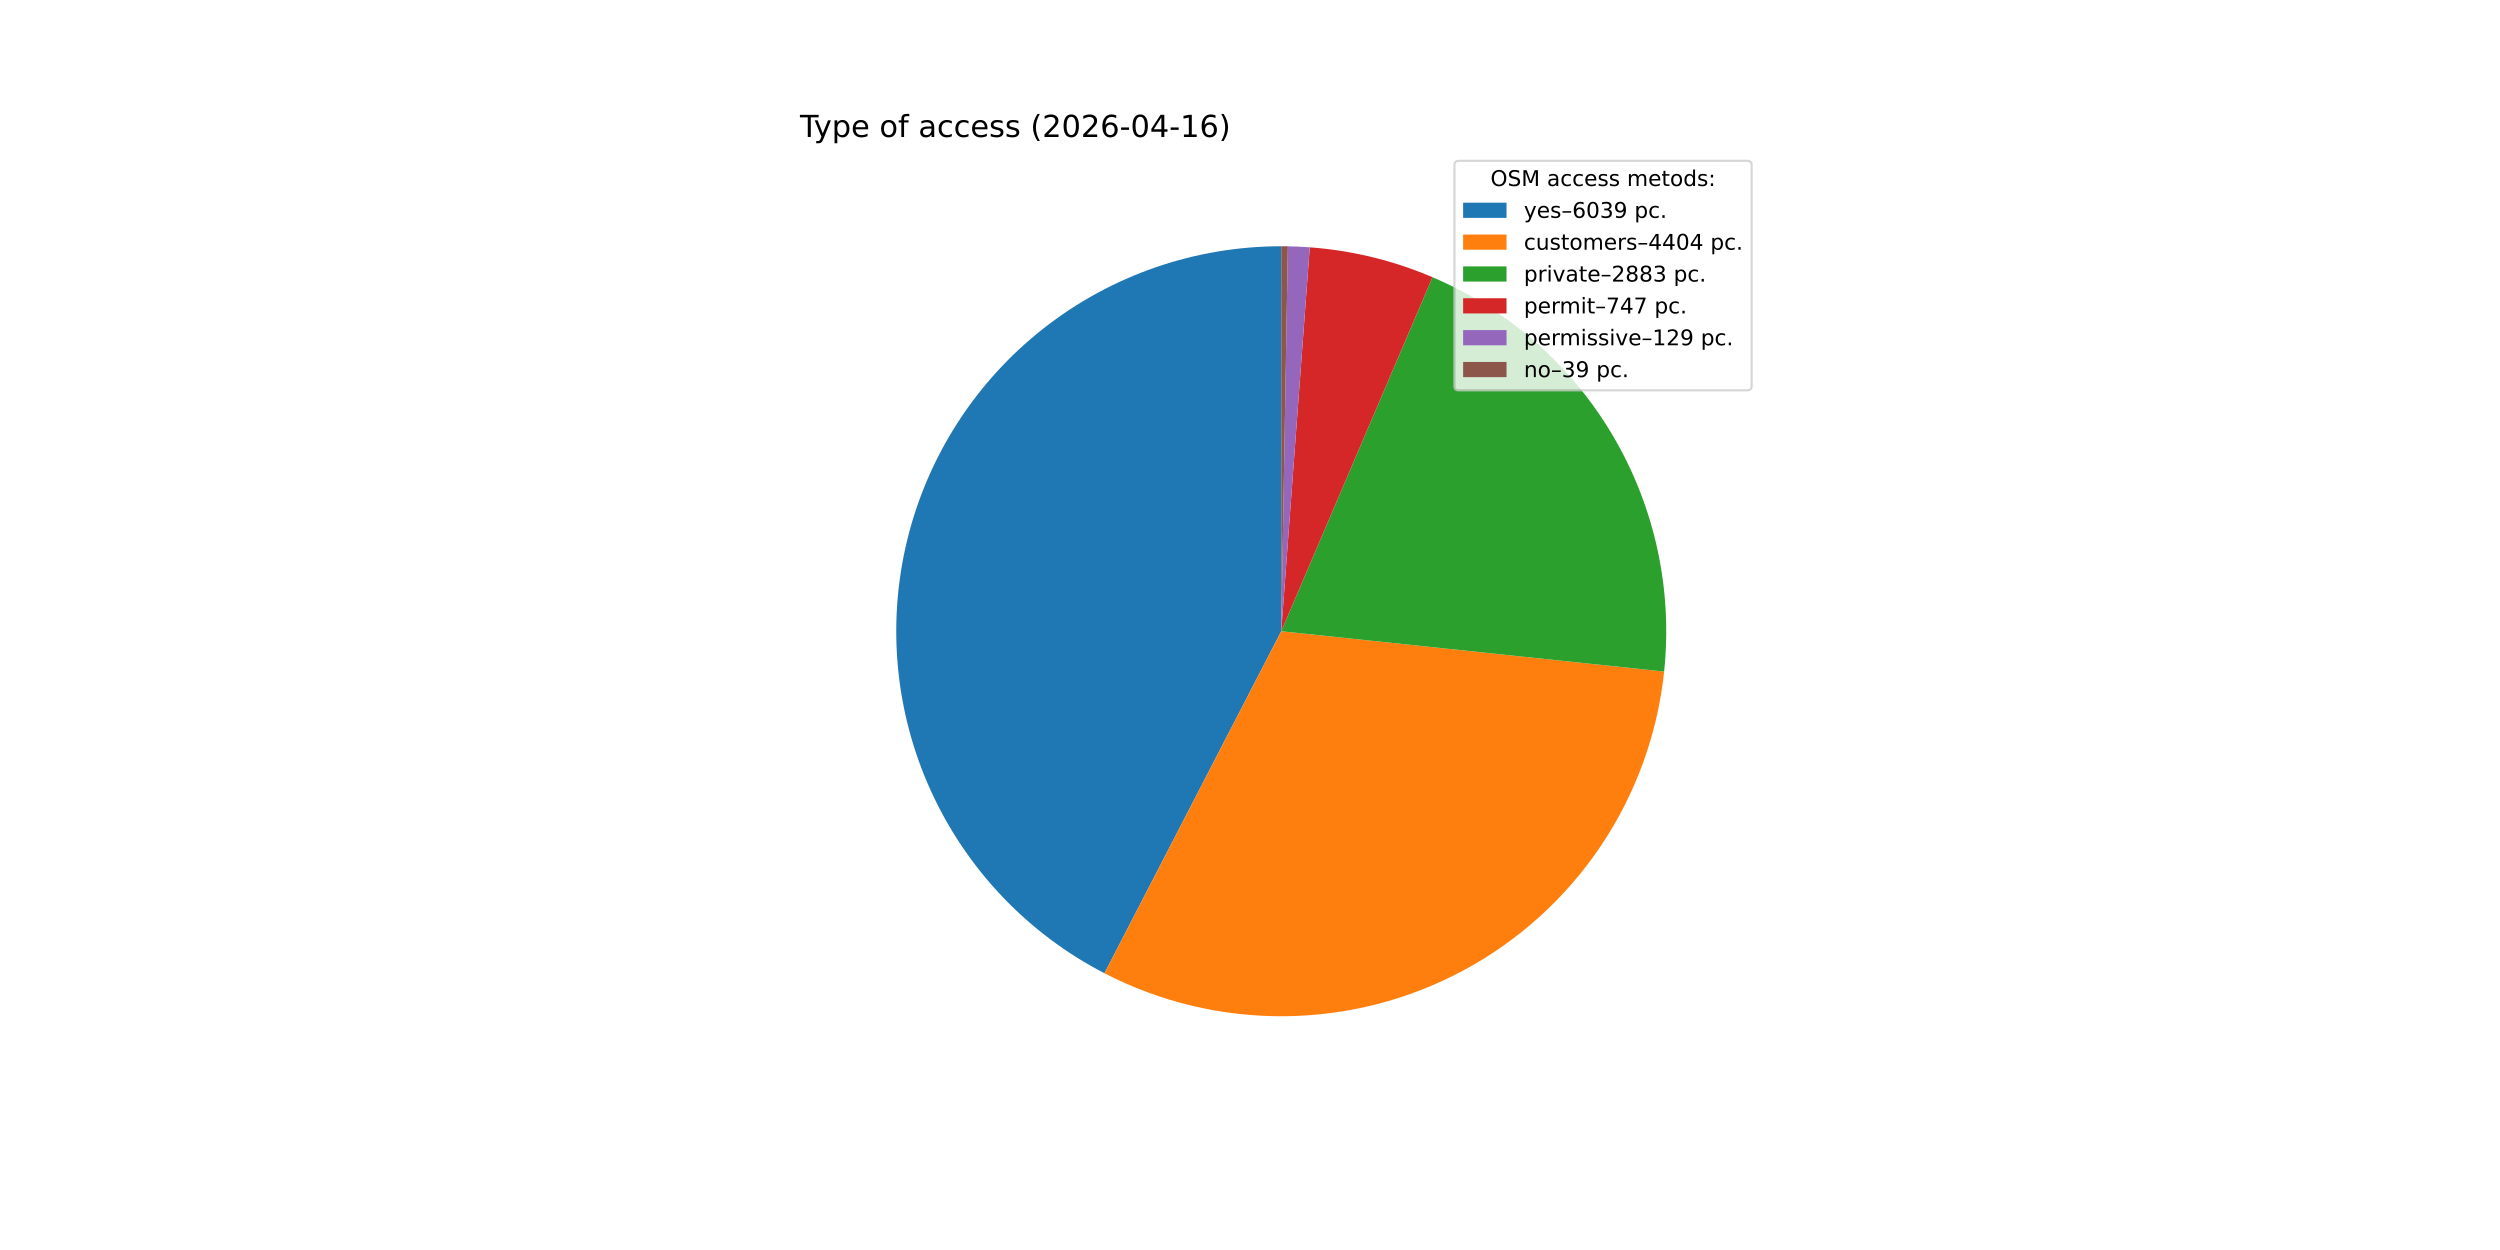
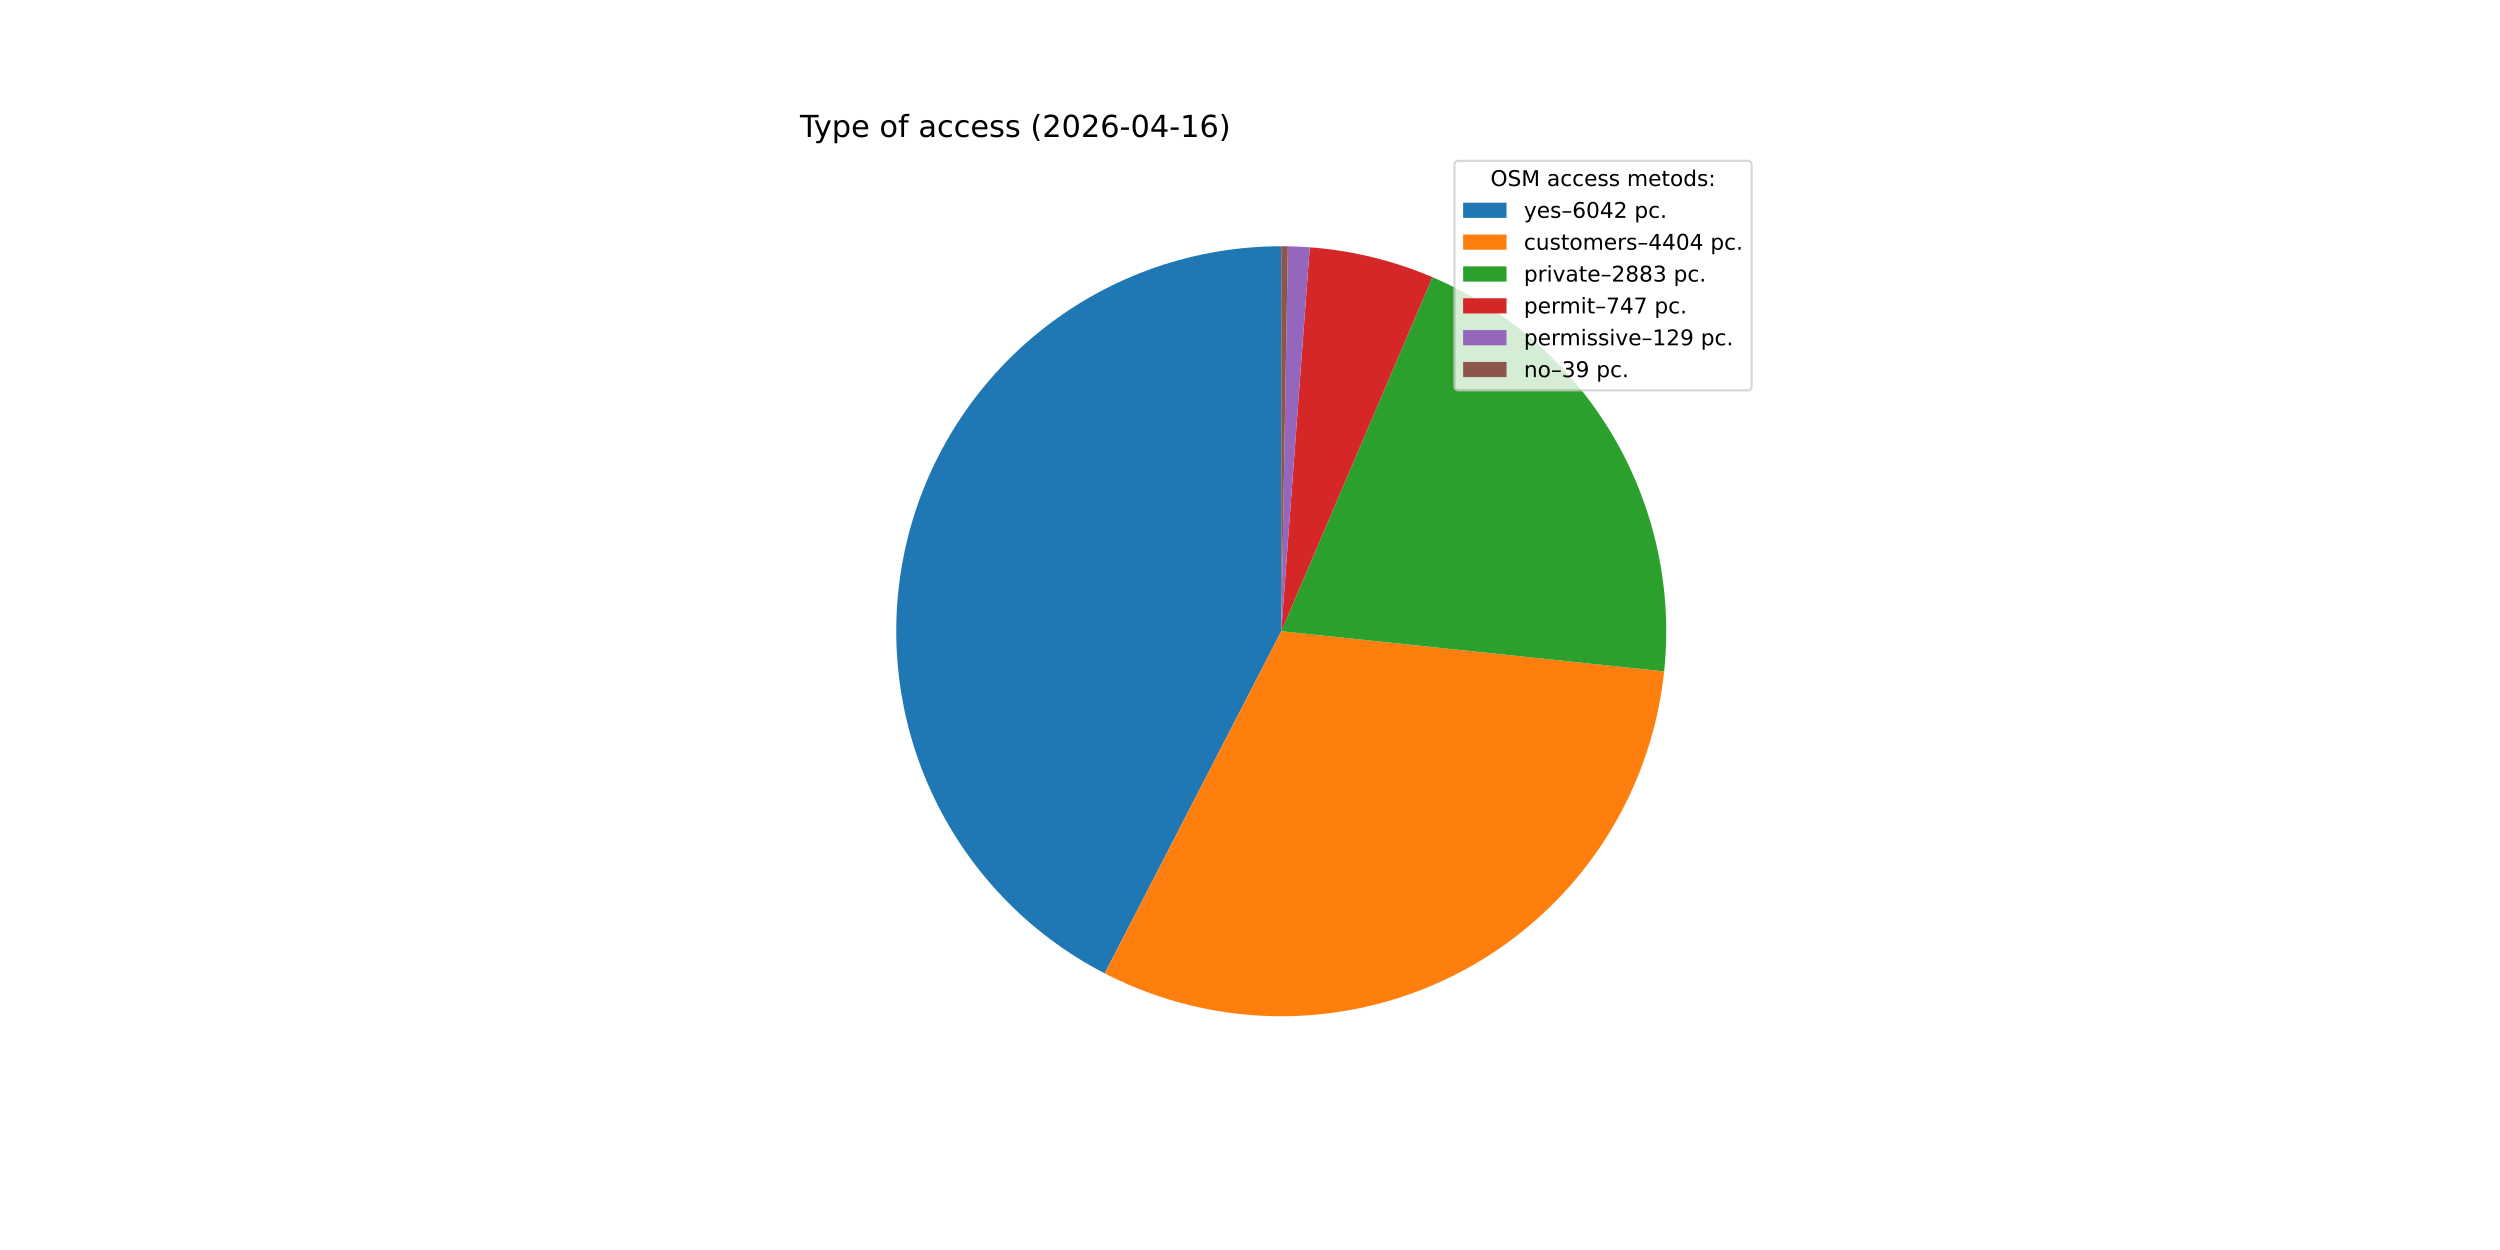
<svg xmlns="http://www.w3.org/2000/svg" xmlns:xlink="http://www.w3.org/1999/xlink" width="1152pt" height="576pt" viewBox="0 0 1152 576" version="1.1">
  <defs>
    <style type="text/css">*{stroke-linejoin: round; stroke-linecap: butt}</style>
  </defs>
  <g id="figure_1">
    <g id="patch_1">
      <path d="M 0 576  L 1152 576  L 1152 0  L 0 0  z " style="fill: #ffffff" />
    </g>
    <g id="axes_1">
      <g id="patch_2">
-         <path d="M 590.4 113.472  C 550.649 113.472 512.028 126.832 480.774 151.396  C 449.52 175.96 427.411 210.329 418.017 248.954  C 408.623 287.58 412.478 328.264 428.96 364.437  C 445.442 400.611 473.612 430.216 508.924 448.472  L 590.4 290.88  z " style="fill: #1f77b4" />
+         <path d="M 590.4 113.472  C 550.637 113.472 512.006 126.84 480.748 151.417  C 449.489 175.994 427.383 210.38 418.001 249.02  C 408.619 287.66 412.495 328.355 429.002 364.529  C 445.509 400.704 473.708 430.299 509.044 448.534  L 590.4 290.88  z " style="fill: #1f77b4" />
      </g>
      <g id="patch_3">
-         <path d="M 508.924 448.472  C 534.566 461.729 563.061 468.53 591.926 468.281  C 620.792 468.033 649.165 460.743 674.576 447.047  C 699.986 433.35 721.674 413.656 737.75 389.681  C 753.826 365.705 763.81 338.163 766.833 309.455  L 590.4 290.88  z " style="fill: #ff7f0e" />
+         <path d="M 509.044 448.534  C 534.691 461.769 563.184 468.548 592.043 468.28  C 620.903 468.013 649.266 460.707 674.663 447  C 700.06 433.292 721.733 413.591 737.795 389.613  C 753.857 365.635 763.828 338.096 766.839 309.393  L 590.4 290.88  z " style="fill: #ff7f0e" />
      </g>
      <g id="patch_4">
-         <path d="M 766.833 309.455  C 770.804 271.74 762.578 233.726 743.37 201.026  C 724.162 168.326 694.966 142.631 660.09 127.733  L 590.4 290.88  z " style="fill: #2ca02c" />
+         <path d="M 766.839 309.393  C 770.796 271.684 762.561 233.682 743.351 200.993  C 724.14 168.304 694.946 142.619 660.077 127.727  L 590.4 290.88  z " style="fill: #2ca02c" />
      </g>
      <g id="patch_5">
-         <path d="M 660.09 127.733  C 651.124 123.903 641.856 120.819 632.383 118.511  C 622.909 116.204 613.262 114.681 603.538 113.959  L 590.4 290.88  z " style="fill: #d62728" />
+         <path d="M 660.077 127.727  C 651.111 123.899 641.846 120.815 632.374 118.509  C 622.902 116.203 613.257 114.681 603.535 113.959  L 590.4 290.88  z " style="fill: #d62728" />
      </g>
      <g id="patch_6">
-         <path d="M 603.538 113.959  C 601.86 113.834 600.18 113.734 598.498 113.657  C 596.817 113.58 595.135 113.527 593.453 113.498  L 590.4 290.88  z " style="fill: #9467bd" />
+         <path d="M 603.535 113.959  C 601.857 113.834 600.178 113.734 598.497 113.657  C 596.816 113.58 595.134 113.527 593.452 113.498  L 590.4 290.88  z " style="fill: #9467bd" />
      </g>
      <g id="patch_7">
-         <path d="M 593.453 113.498  C 592.944 113.49 592.435 113.483 591.926 113.479  C 591.418 113.474 590.909 113.472 590.4 113.472  L 590.4 290.88  z " style="fill: #8c564b" />
+         <path d="M 593.452 113.498  C 592.943 113.49 592.435 113.483 591.926 113.479  C 591.417 113.474 590.909 113.472 590.4 113.472  L 590.4 290.88  z " style="fill: #8c564b" />
      </g>
      <g id="matplotlib.axis_1" />
      <g id="matplotlib.axis_2" />
      <g id="text_1">
        <g transform="translate(368.64 63.12) scale(0.14 -0.14)">
          <defs>
            <path id="DejaVuSans-54" d="M -19 4666  L 3928 4666  L 3928 4134  L 2272 4134  L 2272 0  L 1638 0  L 1638 4134  L -19 4134  L -19 4666  z " transform="scale(0.015625)" />
            <path id="DejaVuSans-79" d="M 2059 -325  Q 1816 -950 1584 -1140  Q 1353 -1331 966 -1331  L 506 -1331  L 506 -850  L 844 -850  Q 1081 -850 1212 -737  Q 1344 -625 1503 -206  L 1606 56  L 191 3500  L 800 3500  L 1894 763  L 2988 3500  L 3597 3500  L 2059 -325  z " transform="scale(0.015625)" />
            <path id="DejaVuSans-70" d="M 1159 525  L 1159 -1331  L 581 -1331  L 581 3500  L 1159 3500  L 1159 2969  Q 1341 3281 1617 3432  Q 1894 3584 2278 3584  Q 2916 3584 3314 3078  Q 3713 2572 3713 1747  Q 3713 922 3314 415  Q 2916 -91 2278 -91  Q 1894 -91 1617 61  Q 1341 213 1159 525  z M 3116 1747  Q 3116 2381 2855 2742  Q 2594 3103 2138 3103  Q 1681 3103 1420 2742  Q 1159 2381 1159 1747  Q 1159 1113 1420 752  Q 1681 391 2138 391  Q 2594 391 2855 752  Q 3116 1113 3116 1747  z " transform="scale(0.015625)" />
            <path id="DejaVuSans-65" d="M 3597 1894  L 3597 1613  L 953 1613  Q 991 1019 1311 708  Q 1631 397 2203 397  Q 2534 397 2845 478  Q 3156 559 3463 722  L 3463 178  Q 3153 47 2828 -22  Q 2503 -91 2169 -91  Q 1331 -91 842 396  Q 353 884 353 1716  Q 353 2575 817 3079  Q 1281 3584 2069 3584  Q 2775 3584 3186 3129  Q 3597 2675 3597 1894  z M 3022 2063  Q 3016 2534 2758 2815  Q 2500 3097 2075 3097  Q 1594 3097 1305 2825  Q 1016 2553 972 2059  L 3022 2063  z " transform="scale(0.015625)" />
            <path id="DejaVuSans-20" transform="scale(0.015625)" />
            <path id="DejaVuSans-6f" d="M 1959 3097  Q 1497 3097 1228 2736  Q 959 2375 959 1747  Q 959 1119 1226 758  Q 1494 397 1959 397  Q 2419 397 2687 759  Q 2956 1122 2956 1747  Q 2956 2369 2687 2733  Q 2419 3097 1959 3097  z M 1959 3584  Q 2709 3584 3137 3096  Q 3566 2609 3566 1747  Q 3566 888 3137 398  Q 2709 -91 1959 -91  Q 1206 -91 779 398  Q 353 888 353 1747  Q 353 2609 779 3096  Q 1206 3584 1959 3584  z " transform="scale(0.015625)" />
            <path id="DejaVuSans-66" d="M 2375 4863  L 2375 4384  L 1825 4384  Q 1516 4384 1395 4259  Q 1275 4134 1275 3809  L 1275 3500  L 2222 3500  L 2222 3053  L 1275 3053  L 1275 0  L 697 0  L 697 3053  L 147 3053  L 147 3500  L 697 3500  L 697 3744  Q 697 4328 969 4595  Q 1241 4863 1831 4863  L 2375 4863  z " transform="scale(0.015625)" />
            <path id="DejaVuSans-61" d="M 2194 1759  Q 1497 1759 1228 1600  Q 959 1441 959 1056  Q 959 750 1161 570  Q 1363 391 1709 391  Q 2188 391 2477 730  Q 2766 1069 2766 1631  L 2766 1759  L 2194 1759  z M 3341 1997  L 3341 0  L 2766 0  L 2766 531  Q 2569 213 2275 61  Q 1981 -91 1556 -91  Q 1019 -91 701 211  Q 384 513 384 1019  Q 384 1609 779 1909  Q 1175 2209 1959 2209  L 2766 2209  L 2766 2266  Q 2766 2663 2505 2880  Q 2244 3097 1772 3097  Q 1472 3097 1187 3025  Q 903 2953 641 2809  L 641 3341  Q 956 3463 1253 3523  Q 1550 3584 1831 3584  Q 2591 3584 2966 3190  Q 3341 2797 3341 1997  z " transform="scale(0.015625)" />
            <path id="DejaVuSans-63" d="M 3122 3366  L 3122 2828  Q 2878 2963 2633 3030  Q 2388 3097 2138 3097  Q 1578 3097 1268 2742  Q 959 2388 959 1747  Q 959 1106 1268 751  Q 1578 397 2138 397  Q 2388 397 2633 464  Q 2878 531 3122 666  L 3122 134  Q 2881 22 2623 -34  Q 2366 -91 2075 -91  Q 1284 -91 818 406  Q 353 903 353 1747  Q 353 2603 823 3093  Q 1294 3584 2113 3584  Q 2378 3584 2631 3529  Q 2884 3475 3122 3366  z " transform="scale(0.015625)" />
            <path id="DejaVuSans-73" d="M 2834 3397  L 2834 2853  Q 2591 2978 2328 3040  Q 2066 3103 1784 3103  Q 1356 3103 1142 2972  Q 928 2841 928 2578  Q 928 2378 1081 2264  Q 1234 2150 1697 2047  L 1894 2003  Q 2506 1872 2764 1633  Q 3022 1394 3022 966  Q 3022 478 2636 193  Q 2250 -91 1575 -91  Q 1294 -91 989 -36  Q 684 19 347 128  L 347 722  Q 666 556 975 473  Q 1284 391 1588 391  Q 1994 391 2212 530  Q 2431 669 2431 922  Q 2431 1156 2273 1281  Q 2116 1406 1581 1522  L 1381 1569  Q 847 1681 609 1914  Q 372 2147 372 2553  Q 372 3047 722 3315  Q 1072 3584 1716 3584  Q 2034 3584 2315 3537  Q 2597 3491 2834 3397  z " transform="scale(0.015625)" />
            <path id="DejaVuSans-28" d="M 1984 4856  Q 1566 4138 1362 3434  Q 1159 2731 1159 2009  Q 1159 1288 1364 580  Q 1569 -128 1984 -844  L 1484 -844  Q 1016 -109 783 600  Q 550 1309 550 2009  Q 550 2706 781 3412  Q 1013 4119 1484 4856  L 1984 4856  z " transform="scale(0.015625)" />
            <path id="DejaVuSans-32" d="M 1228 531  L 3431 531  L 3431 0  L 469 0  L 469 531  Q 828 903 1448 1529  Q 2069 2156 2228 2338  Q 2531 2678 2651 2914  Q 2772 3150 2772 3378  Q 2772 3750 2511 3984  Q 2250 4219 1831 4219  Q 1534 4219 1204 4116  Q 875 4013 500 3803  L 500 4441  Q 881 4594 1212 4672  Q 1544 4750 1819 4750  Q 2544 4750 2975 4387  Q 3406 4025 3406 3419  Q 3406 3131 3298 2873  Q 3191 2616 2906 2266  Q 2828 2175 2409 1742  Q 1991 1309 1228 531  z " transform="scale(0.015625)" />
            <path id="DejaVuSans-30" d="M 2034 4250  Q 1547 4250 1301 3770  Q 1056 3291 1056 2328  Q 1056 1369 1301 889  Q 1547 409 2034 409  Q 2525 409 2770 889  Q 3016 1369 3016 2328  Q 3016 3291 2770 3770  Q 2525 4250 2034 4250  z M 2034 4750  Q 2819 4750 3233 4129  Q 3647 3509 3647 2328  Q 3647 1150 3233 529  Q 2819 -91 2034 -91  Q 1250 -91 836 529  Q 422 1150 422 2328  Q 422 3509 836 4129  Q 1250 4750 2034 4750  z " transform="scale(0.015625)" />
            <path id="DejaVuSans-36" d="M 2113 2584  Q 1688 2584 1439 2293  Q 1191 2003 1191 1497  Q 1191 994 1439 701  Q 1688 409 2113 409  Q 2538 409 2786 701  Q 3034 994 3034 1497  Q 3034 2003 2786 2293  Q 2538 2584 2113 2584  z M 3366 4563  L 3366 3988  Q 3128 4100 2886 4159  Q 2644 4219 2406 4219  Q 1781 4219 1451 3797  Q 1122 3375 1075 2522  Q 1259 2794 1537 2939  Q 1816 3084 2150 3084  Q 2853 3084 3261 2657  Q 3669 2231 3669 1497  Q 3669 778 3244 343  Q 2819 -91 2113 -91  Q 1303 -91 875 529  Q 447 1150 447 2328  Q 447 3434 972 4092  Q 1497 4750 2381 4750  Q 2619 4750 2861 4703  Q 3103 4656 3366 4563  z " transform="scale(0.015625)" />
            <path id="DejaVuSans-2d" d="M 313 2009  L 1997 2009  L 1997 1497  L 313 1497  L 313 2009  z " transform="scale(0.015625)" />
            <path id="DejaVuSans-34" d="M 2419 4116  L 825 1625  L 2419 1625  L 2419 4116  z M 2253 4666  L 3047 4666  L 3047 1625  L 3713 1625  L 3713 1100  L 3047 1100  L 3047 0  L 2419 0  L 2419 1100  L 313 1100  L 313 1709  L 2253 4666  z " transform="scale(0.015625)" />
            <path id="DejaVuSans-31" d="M 794 531  L 1825 531  L 1825 4091  L 703 3866  L 703 4441  L 1819 4666  L 2450 4666  L 2450 531  L 3481 531  L 3481 0  L 794 0  L 794 531  z " transform="scale(0.015625)" />
            <path id="DejaVuSans-29" d="M 513 4856  L 1013 4856  Q 1481 4119 1714 3412  Q 1947 2706 1947 2009  Q 1947 1309 1714 600  Q 1481 -109 1013 -844  L 513 -844  Q 928 -128 1133 580  Q 1338 1288 1338 2009  Q 1338 2731 1133 3434  Q 928 4138 513 4856  z " transform="scale(0.015625)" />
          </defs>
          <use xlink:href="#DejaVuSans-54" />
          <use xlink:href="#DejaVuSans-79" x="45.459" />
          <use xlink:href="#DejaVuSans-70" x="104.639" />
          <use xlink:href="#DejaVuSans-65" x="168.115" />
          <use xlink:href="#DejaVuSans-20" x="229.639" />
          <use xlink:href="#DejaVuSans-6f" x="261.426" />
          <use xlink:href="#DejaVuSans-66" x="322.607" />
          <use xlink:href="#DejaVuSans-20" x="357.812" />
          <use xlink:href="#DejaVuSans-61" x="389.6" />
          <use xlink:href="#DejaVuSans-63" x="450.879" />
          <use xlink:href="#DejaVuSans-63" x="505.859" />
          <use xlink:href="#DejaVuSans-65" x="560.84" />
          <use xlink:href="#DejaVuSans-73" x="622.363" />
          <use xlink:href="#DejaVuSans-73" x="674.463" />
          <use xlink:href="#DejaVuSans-20" x="726.562" />
          <use xlink:href="#DejaVuSans-28" x="758.35" />
          <use xlink:href="#DejaVuSans-32" x="797.363" />
          <use xlink:href="#DejaVuSans-30" x="860.986" />
          <use xlink:href="#DejaVuSans-32" x="924.609" />
          <use xlink:href="#DejaVuSans-36" x="988.232" />
          <use xlink:href="#DejaVuSans-2d" x="1051.855" />
          <use xlink:href="#DejaVuSans-30" x="1087.939" />
          <use xlink:href="#DejaVuSans-34" x="1151.562" />
          <use xlink:href="#DejaVuSans-2d" x="1215.186" />
          <use xlink:href="#DejaVuSans-31" x="1251.27" />
          <use xlink:href="#DejaVuSans-36" x="1314.893" />
          <use xlink:href="#DejaVuSans-29" x="1378.516" />
        </g>
      </g>
      <g id="legend_1">
        <g id="patch_8">
          <path d="M 672.208 179.867  L 805.16 179.867  Q 807.16 179.867 807.16 177.867  L 807.16 76.12  Q 807.16 74.12 805.16 74.12  L 672.208 74.12  Q 670.208 74.12 670.208 76.12  L 670.208 177.867  Q 670.208 179.867 672.208 179.867  z " style="fill: #ffffff; opacity: 0.8; stroke: #cccccc; stroke-linejoin: miter" />
        </g>
        <g id="text_2">
          <g transform="translate(686.8038 85.71844) scale(0.1 -0.1)">
            <defs>
              <path id="DejaVuSans-4f" d="M 2522 4238  Q 1834 4238 1429 3725  Q 1025 3213 1025 2328  Q 1025 1447 1429 934  Q 1834 422 2522 422  Q 3209 422 3611 934  Q 4013 1447 4013 2328  Q 4013 3213 3611 3725  Q 3209 4238 2522 4238  z M 2522 4750  Q 3503 4750 4090 4092  Q 4678 3434 4678 2328  Q 4678 1225 4090 567  Q 3503 -91 2522 -91  Q 1538 -91 948 565  Q 359 1222 359 2328  Q 359 3434 948 4092  Q 1538 4750 2522 4750  z " transform="scale(0.015625)" />
              <path id="DejaVuSans-53" d="M 3425 4513  L 3425 3897  Q 3066 4069 2747 4153  Q 2428 4238 2131 4238  Q 1616 4238 1336 4038  Q 1056 3838 1056 3469  Q 1056 3159 1242 3001  Q 1428 2844 1947 2747  L 2328 2669  Q 3034 2534 3370 2195  Q 3706 1856 3706 1288  Q 3706 609 3251 259  Q 2797 -91 1919 -91  Q 1588 -91 1214 -16  Q 841 59 441 206  L 441 856  Q 825 641 1194 531  Q 1563 422 1919 422  Q 2459 422 2753 634  Q 3047 847 3047 1241  Q 3047 1584 2836 1778  Q 2625 1972 2144 2069  L 1759 2144  Q 1053 2284 737 2584  Q 422 2884 422 3419  Q 422 4038 858 4394  Q 1294 4750 2059 4750  Q 2388 4750 2728 4690  Q 3069 4631 3425 4513  z " transform="scale(0.015625)" />
              <path id="DejaVuSans-4d" d="M 628 4666  L 1569 4666  L 2759 1491  L 3956 4666  L 4897 4666  L 4897 0  L 4281 0  L 4281 4097  L 3078 897  L 2444 897  L 1241 4097  L 1241 0  L 628 0  L 628 4666  z " transform="scale(0.015625)" />
              <path id="DejaVuSans-6d" d="M 3328 2828  Q 3544 3216 3844 3400  Q 4144 3584 4550 3584  Q 5097 3584 5394 3201  Q 5691 2819 5691 2113  L 5691 0  L 5113 0  L 5113 2094  Q 5113 2597 4934 2840  Q 4756 3084 4391 3084  Q 3944 3084 3684 2787  Q 3425 2491 3425 1978  L 3425 0  L 2847 0  L 2847 2094  Q 2847 2600 2669 2842  Q 2491 3084 2119 3084  Q 1678 3084 1418 2786  Q 1159 2488 1159 1978  L 1159 0  L 581 0  L 581 3500  L 1159 3500  L 1159 2956  Q 1356 3278 1631 3431  Q 1906 3584 2284 3584  Q 2666 3584 2933 3390  Q 3200 3197 3328 2828  z " transform="scale(0.015625)" />
              <path id="DejaVuSans-74" d="M 1172 4494  L 1172 3500  L 2356 3500  L 2356 3053  L 1172 3053  L 1172 1153  Q 1172 725 1289 603  Q 1406 481 1766 481  L 2356 481  L 2356 0  L 1766 0  Q 1100 0 847 248  Q 594 497 594 1153  L 594 3053  L 172 3053  L 172 3500  L 594 3500  L 594 4494  L 1172 4494  z " transform="scale(0.015625)" />
              <path id="DejaVuSans-64" d="M 2906 2969  L 2906 4863  L 3481 4863  L 3481 0  L 2906 0  L 2906 525  Q 2725 213 2448 61  Q 2172 -91 1784 -91  Q 1150 -91 751 415  Q 353 922 353 1747  Q 353 2572 751 3078  Q 1150 3584 1784 3584  Q 2172 3584 2448 3432  Q 2725 3281 2906 2969  z M 947 1747  Q 947 1113 1208 752  Q 1469 391 1925 391  Q 2381 391 2643 752  Q 2906 1113 2906 1747  Q 2906 2381 2643 2742  Q 2381 3103 1925 3103  Q 1469 3103 1208 2742  Q 947 2381 947 1747  z " transform="scale(0.015625)" />
              <path id="DejaVuSans-3a" d="M 750 794  L 1409 794  L 1409 0  L 750 0  L 750 794  z M 750 3309  L 1409 3309  L 1409 2516  L 750 2516  L 750 3309  z " transform="scale(0.015625)" />
            </defs>
            <use xlink:href="#DejaVuSans-4f" />
            <use xlink:href="#DejaVuSans-53" x="78.711" />
            <use xlink:href="#DejaVuSans-4d" x="142.188" />
            <use xlink:href="#DejaVuSans-20" x="228.467" />
            <use xlink:href="#DejaVuSans-61" x="260.254" />
            <use xlink:href="#DejaVuSans-63" x="321.533" />
            <use xlink:href="#DejaVuSans-63" x="376.514" />
            <use xlink:href="#DejaVuSans-65" x="431.494" />
            <use xlink:href="#DejaVuSans-73" x="493.018" />
            <use xlink:href="#DejaVuSans-73" x="545.117" />
            <use xlink:href="#DejaVuSans-20" x="597.217" />
            <use xlink:href="#DejaVuSans-6d" x="629.004" />
            <use xlink:href="#DejaVuSans-65" x="726.416" />
            <use xlink:href="#DejaVuSans-74" x="787.939" />
            <use xlink:href="#DejaVuSans-6f" x="827.148" />
            <use xlink:href="#DejaVuSans-64" x="888.33" />
            <use xlink:href="#DejaVuSans-73" x="951.807" />
            <use xlink:href="#DejaVuSans-3a" x="1003.906" />
          </g>
        </g>
        <g id="patch_9">
          <path d="M 674.208 100.397  L 694.208 100.397  L 694.208 93.397  L 674.208 93.397  z " style="fill: #1f77b4" />
        </g>
        <g id="text_3">
          <g transform="translate(702.2084 100.3966) scale(0.1 -0.1)">
            <defs>
              <path id="DejaVuSans-2013" d="M 313 1978  L 2888 1978  L 2888 1528  L 313 1528  L 313 1978  z " transform="scale(0.015625)" />
-               <path id="DejaVuSans-33" d="M 2597 2516  Q 3050 2419 3304 2112  Q 3559 1806 3559 1356  Q 3559 666 3084 287  Q 2609 -91 1734 -91  Q 1441 -91 1130 -33  Q 819 25 488 141  L 488 750  Q 750 597 1062 519  Q 1375 441 1716 441  Q 2309 441 2620 675  Q 2931 909 2931 1356  Q 2931 1769 2642 2001  Q 2353 2234 1838 2234  L 1294 2234  L 1294 2753  L 1863 2753  Q 2328 2753 2575 2939  Q 2822 3125 2822 3475  Q 2822 3834 2567 4026  Q 2313 4219 1838 4219  Q 1578 4219 1281 4162  Q 984 4106 628 3988  L 628 4550  Q 988 4650 1302 4700  Q 1616 4750 1894 4750  Q 2613 4750 3031 4423  Q 3450 4097 3450 3541  Q 3450 3153 3228 2886  Q 3006 2619 2597 2516  z " transform="scale(0.015625)" />
-               <path id="DejaVuSans-39" d="M 703 97  L 703 672  Q 941 559 1184 500  Q 1428 441 1663 441  Q 2288 441 2617 861  Q 2947 1281 2994 2138  Q 2813 1869 2534 1725  Q 2256 1581 1919 1581  Q 1219 1581 811 2004  Q 403 2428 403 3163  Q 403 3881 828 4315  Q 1253 4750 1959 4750  Q 2769 4750 3195 4129  Q 3622 3509 3622 2328  Q 3622 1225 3098 567  Q 2575 -91 1691 -91  Q 1453 -91 1209 -44  Q 966 3 703 97  z M 1959 2075  Q 2384 2075 2632 2365  Q 2881 2656 2881 3163  Q 2881 3666 2632 3958  Q 2384 4250 1959 4250  Q 1534 4250 1286 3958  Q 1038 3666 1038 3163  Q 1038 2656 1286 2365  Q 1534 2075 1959 2075  z " transform="scale(0.015625)" />
              <path id="DejaVuSans-2e" d="M 684 794  L 1344 794  L 1344 0  L 684 0  L 684 794  z " transform="scale(0.015625)" />
            </defs>
            <use xlink:href="#DejaVuSans-79" />
            <use xlink:href="#DejaVuSans-65" x="59.18" />
            <use xlink:href="#DejaVuSans-73" x="120.703" />
            <use xlink:href="#DejaVuSans-2013" x="172.803" />
            <use xlink:href="#DejaVuSans-36" x="222.803" />
            <use xlink:href="#DejaVuSans-30" x="286.426" />
-             <use xlink:href="#DejaVuSans-33" x="350.049" />
-             <use xlink:href="#DejaVuSans-39" x="413.672" />
+             <use xlink:href="#DejaVuSans-34" x="350.049" />
+             <use xlink:href="#DejaVuSans-32" x="413.672" />
            <use xlink:href="#DejaVuSans-20" x="477.295" />
            <use xlink:href="#DejaVuSans-70" x="509.082" />
            <use xlink:href="#DejaVuSans-63" x="572.559" />
            <use xlink:href="#DejaVuSans-2e" x="627.539" />
          </g>
        </g>
        <g id="patch_10">
          <path d="M 674.208 115.075  L 694.208 115.075  L 694.208 108.075  L 674.208 108.075  z " style="fill: #ff7f0e" />
        </g>
        <g id="text_4">
          <g transform="translate(702.2084 115.0747) scale(0.1 -0.1)">
            <defs>
              <path id="DejaVuSans-75" d="M 544 1381  L 544 3500  L 1119 3500  L 1119 1403  Q 1119 906 1312 657  Q 1506 409 1894 409  Q 2359 409 2629 706  Q 2900 1003 2900 1516  L 2900 3500  L 3475 3500  L 3475 0  L 2900 0  L 2900 538  Q 2691 219 2414 64  Q 2138 -91 1772 -91  Q 1169 -91 856 284  Q 544 659 544 1381  z M 1991 3584  L 1991 3584  z " transform="scale(0.015625)" />
              <path id="DejaVuSans-72" d="M 2631 2963  Q 2534 3019 2420 3045  Q 2306 3072 2169 3072  Q 1681 3072 1420 2755  Q 1159 2438 1159 1844  L 1159 0  L 581 0  L 581 3500  L 1159 3500  L 1159 2956  Q 1341 3275 1631 3429  Q 1922 3584 2338 3584  Q 2397 3584 2469 3576  Q 2541 3569 2628 3553  L 2631 2963  z " transform="scale(0.015625)" />
            </defs>
            <use xlink:href="#DejaVuSans-63" />
            <use xlink:href="#DejaVuSans-75" x="54.98" />
            <use xlink:href="#DejaVuSans-73" x="118.359" />
            <use xlink:href="#DejaVuSans-74" x="170.459" />
            <use xlink:href="#DejaVuSans-6f" x="209.668" />
            <use xlink:href="#DejaVuSans-6d" x="270.85" />
            <use xlink:href="#DejaVuSans-65" x="368.262" />
            <use xlink:href="#DejaVuSans-72" x="429.785" />
            <use xlink:href="#DejaVuSans-73" x="470.898" />
            <use xlink:href="#DejaVuSans-2013" x="522.998" />
            <use xlink:href="#DejaVuSans-34" x="572.998" />
            <use xlink:href="#DejaVuSans-34" x="636.621" />
            <use xlink:href="#DejaVuSans-30" x="700.244" />
            <use xlink:href="#DejaVuSans-34" x="763.867" />
            <use xlink:href="#DejaVuSans-20" x="827.49" />
            <use xlink:href="#DejaVuSans-70" x="859.277" />
            <use xlink:href="#DejaVuSans-63" x="922.754" />
            <use xlink:href="#DejaVuSans-2e" x="977.734" />
          </g>
        </g>
        <g id="patch_11">
          <path d="M 674.208 129.753  L 694.208 129.753  L 694.208 122.753  L 674.208 122.753  z " style="fill: #2ca02c" />
        </g>
        <g id="text_5">
          <g transform="translate(702.2084 129.7528) scale(0.1 -0.1)">
            <defs>
              <path id="DejaVuSans-69" d="M 603 3500  L 1178 3500  L 1178 0  L 603 0  L 603 3500  z M 603 4863  L 1178 4863  L 1178 4134  L 603 4134  L 603 4863  z " transform="scale(0.015625)" />
              <path id="DejaVuSans-76" d="M 191 3500  L 800 3500  L 1894 563  L 2988 3500  L 3597 3500  L 2284 0  L 1503 0  L 191 3500  z " transform="scale(0.015625)" />
              <path id="DejaVuSans-38" d="M 2034 2216  Q 1584 2216 1326 1975  Q 1069 1734 1069 1313  Q 1069 891 1326 650  Q 1584 409 2034 409  Q 2484 409 2743 651  Q 3003 894 3003 1313  Q 3003 1734 2745 1975  Q 2488 2216 2034 2216  z M 1403 2484  Q 997 2584 770 2862  Q 544 3141 544 3541  Q 544 4100 942 4425  Q 1341 4750 2034 4750  Q 2731 4750 3128 4425  Q 3525 4100 3525 3541  Q 3525 3141 3298 2862  Q 3072 2584 2669 2484  Q 3125 2378 3379 2068  Q 3634 1759 3634 1313  Q 3634 634 3220 271  Q 2806 -91 2034 -91  Q 1263 -91 848 271  Q 434 634 434 1313  Q 434 1759 690 2068  Q 947 2378 1403 2484  z M 1172 3481  Q 1172 3119 1398 2916  Q 1625 2713 2034 2713  Q 2441 2713 2670 2916  Q 2900 3119 2900 3481  Q 2900 3844 2670 4047  Q 2441 4250 2034 4250  Q 1625 4250 1398 4047  Q 1172 3844 1172 3481  z " transform="scale(0.015625)" />
+               <path id="DejaVuSans-33" d="M 2597 2516  Q 3050 2419 3304 2112  Q 3559 1806 3559 1356  Q 3559 666 3084 287  Q 2609 -91 1734 -91  Q 1441 -91 1130 -33  Q 819 25 488 141  L 488 750  Q 750 597 1062 519  Q 1375 441 1716 441  Q 2309 441 2620 675  Q 2931 909 2931 1356  Q 2931 1769 2642 2001  Q 2353 2234 1838 2234  L 1294 2234  L 1294 2753  L 1863 2753  Q 2328 2753 2575 2939  Q 2822 3125 2822 3475  Q 2822 3834 2567 4026  Q 2313 4219 1838 4219  Q 1578 4219 1281 4162  Q 984 4106 628 3988  L 628 4550  Q 988 4650 1302 4700  Q 1616 4750 1894 4750  Q 2613 4750 3031 4423  Q 3450 4097 3450 3541  Q 3450 3153 3228 2886  Q 3006 2619 2597 2516  z " transform="scale(0.015625)" />
            </defs>
            <use xlink:href="#DejaVuSans-70" />
            <use xlink:href="#DejaVuSans-72" x="63.477" />
            <use xlink:href="#DejaVuSans-69" x="104.59" />
            <use xlink:href="#DejaVuSans-76" x="132.373" />
            <use xlink:href="#DejaVuSans-61" x="191.553" />
            <use xlink:href="#DejaVuSans-74" x="252.832" />
            <use xlink:href="#DejaVuSans-65" x="292.041" />
            <use xlink:href="#DejaVuSans-2013" x="353.564" />
            <use xlink:href="#DejaVuSans-32" x="403.564" />
            <use xlink:href="#DejaVuSans-38" x="467.188" />
            <use xlink:href="#DejaVuSans-38" x="530.811" />
            <use xlink:href="#DejaVuSans-33" x="594.434" />
            <use xlink:href="#DejaVuSans-20" x="658.057" />
            <use xlink:href="#DejaVuSans-70" x="689.844" />
            <use xlink:href="#DejaVuSans-63" x="753.32" />
            <use xlink:href="#DejaVuSans-2e" x="808.301" />
          </g>
        </g>
        <g id="patch_12">
          <path d="M 674.208 144.431  L 694.208 144.431  L 694.208 137.431  L 674.208 137.431  z " style="fill: #d62728" />
        </g>
        <g id="text_6">
          <g transform="translate(702.2084 144.4309) scale(0.1 -0.1)">
            <defs>
              <path id="DejaVuSans-37" d="M 525 4666  L 3525 4666  L 3525 4397  L 1831 0  L 1172 0  L 2766 4134  L 525 4134  L 525 4666  z " transform="scale(0.015625)" />
            </defs>
            <use xlink:href="#DejaVuSans-70" />
            <use xlink:href="#DejaVuSans-65" x="63.477" />
            <use xlink:href="#DejaVuSans-72" x="125" />
            <use xlink:href="#DejaVuSans-6d" x="164.363" />
            <use xlink:href="#DejaVuSans-69" x="261.775" />
            <use xlink:href="#DejaVuSans-74" x="289.559" />
            <use xlink:href="#DejaVuSans-2013" x="328.768" />
            <use xlink:href="#DejaVuSans-37" x="378.768" />
            <use xlink:href="#DejaVuSans-34" x="442.391" />
            <use xlink:href="#DejaVuSans-37" x="506.014" />
            <use xlink:href="#DejaVuSans-20" x="569.637" />
            <use xlink:href="#DejaVuSans-70" x="601.424" />
            <use xlink:href="#DejaVuSans-63" x="664.9" />
            <use xlink:href="#DejaVuSans-2e" x="719.881" />
          </g>
        </g>
        <g id="patch_13">
          <path d="M 674.208 159.109  L 694.208 159.109  L 694.208 152.109  L 674.208 152.109  z " style="fill: #9467bd" />
        </g>
        <g id="text_7">
          <g transform="translate(702.2084 159.1091) scale(0.1 -0.1)">
+             <defs>
+               <path id="DejaVuSans-39" d="M 703 97  L 703 672  Q 941 559 1184 500  Q 1428 441 1663 441  Q 2288 441 2617 861  Q 2947 1281 2994 2138  Q 2813 1869 2534 1725  Q 2256 1581 1919 1581  Q 1219 1581 811 2004  Q 403 2428 403 3163  Q 403 3881 828 4315  Q 1253 4750 1959 4750  Q 2769 4750 3195 4129  Q 3622 3509 3622 2328  Q 3622 1225 3098 567  Q 2575 -91 1691 -91  Q 1453 -91 1209 -44  Q 966 3 703 97  z M 1959 2075  Q 2384 2075 2632 2365  Q 2881 2656 2881 3163  Q 2881 3666 2632 3958  Q 2384 4250 1959 4250  Q 1534 4250 1286 3958  Q 1038 3666 1038 3163  Q 1038 2656 1286 2365  Q 1534 2075 1959 2075  z " transform="scale(0.015625)" />
+             </defs>
            <use xlink:href="#DejaVuSans-70" />
            <use xlink:href="#DejaVuSans-65" x="63.477" />
            <use xlink:href="#DejaVuSans-72" x="125" />
            <use xlink:href="#DejaVuSans-6d" x="164.363" />
            <use xlink:href="#DejaVuSans-69" x="261.775" />
            <use xlink:href="#DejaVuSans-73" x="289.559" />
            <use xlink:href="#DejaVuSans-73" x="341.658" />
            <use xlink:href="#DejaVuSans-69" x="393.758" />
            <use xlink:href="#DejaVuSans-76" x="421.541" />
            <use xlink:href="#DejaVuSans-65" x="480.721" />
            <use xlink:href="#DejaVuSans-2013" x="542.244" />
            <use xlink:href="#DejaVuSans-31" x="592.244" />
            <use xlink:href="#DejaVuSans-32" x="655.867" />
            <use xlink:href="#DejaVuSans-39" x="719.49" />
            <use xlink:href="#DejaVuSans-20" x="783.113" />
            <use xlink:href="#DejaVuSans-70" x="814.9" />
            <use xlink:href="#DejaVuSans-63" x="878.377" />
            <use xlink:href="#DejaVuSans-2e" x="933.357" />
          </g>
        </g>
        <g id="patch_14">
          <path d="M 674.208 173.787  L 694.208 173.787  L 694.208 166.787  L 674.208 166.787  z " style="fill: #8c564b" />
        </g>
        <g id="text_8">
          <g transform="translate(702.2084 173.7872) scale(0.1 -0.1)">
            <defs>
              <path id="DejaVuSans-6e" d="M 3513 2113  L 3513 0  L 2938 0  L 2938 2094  Q 2938 2591 2744 2837  Q 2550 3084 2163 3084  Q 1697 3084 1428 2787  Q 1159 2491 1159 1978  L 1159 0  L 581 0  L 581 3500  L 1159 3500  L 1159 2956  Q 1366 3272 1645 3428  Q 1925 3584 2291 3584  Q 2894 3584 3203 3211  Q 3513 2838 3513 2113  z " transform="scale(0.015625)" />
            </defs>
            <use xlink:href="#DejaVuSans-6e" />
            <use xlink:href="#DejaVuSans-6f" x="63.379" />
            <use xlink:href="#DejaVuSans-2013" x="124.561" />
            <use xlink:href="#DejaVuSans-33" x="174.561" />
            <use xlink:href="#DejaVuSans-39" x="238.184" />
            <use xlink:href="#DejaVuSans-20" x="301.807" />
            <use xlink:href="#DejaVuSans-70" x="333.594" />
            <use xlink:href="#DejaVuSans-63" x="397.07" />
            <use xlink:href="#DejaVuSans-2e" x="452.051" />
          </g>
        </g>
      </g>
    </g>
  </g>
</svg>
